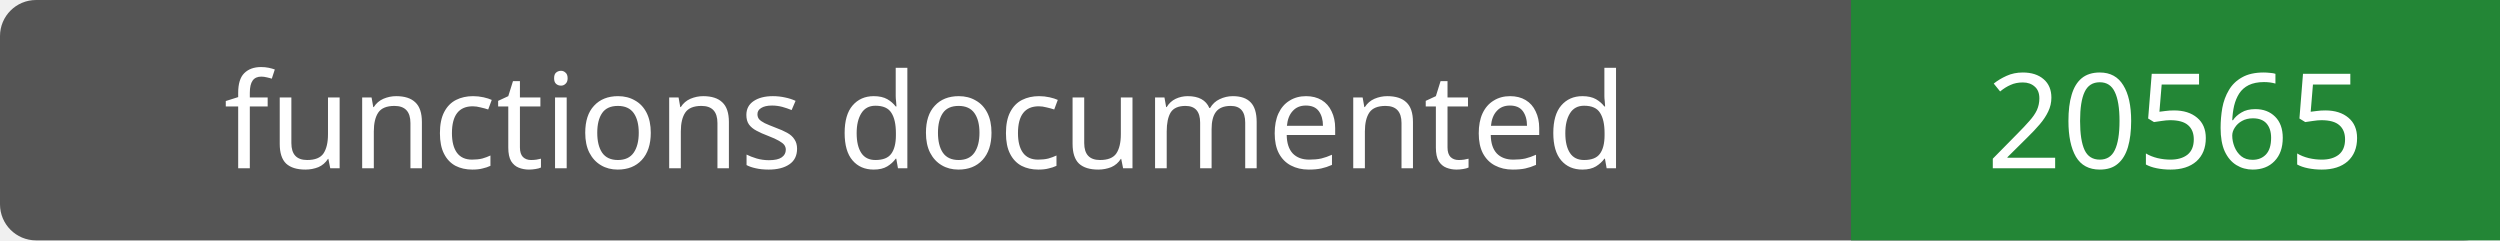
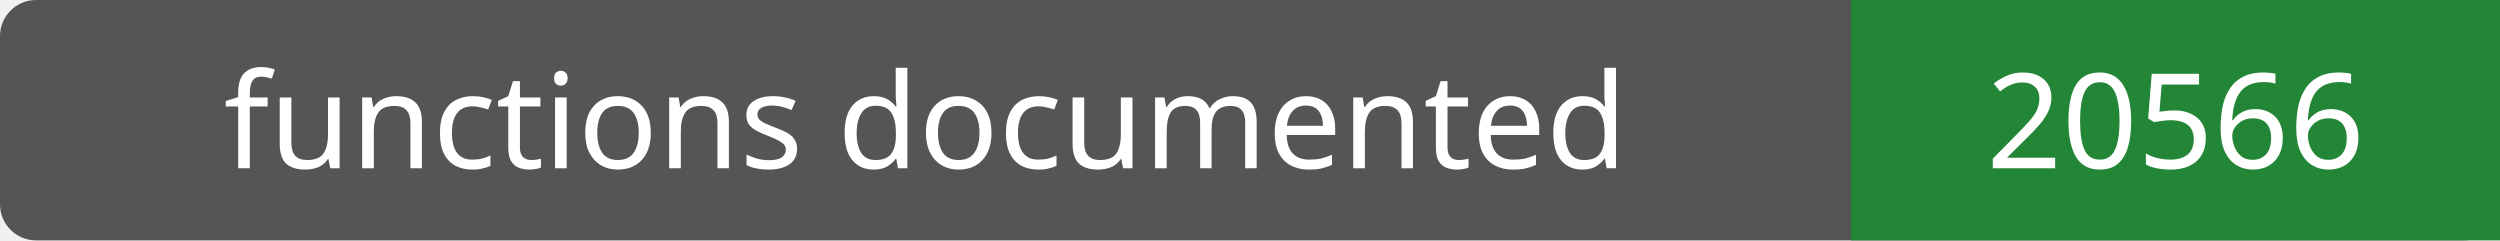
- <svg xmlns="http://www.w3.org/2000/svg" width="208" height="20" role="img" aria-label="functions documented: 20565">
+ <svg xmlns="http://www.w3.org/2000/svg" width="208" height="20" role="img" aria-label="functions documented: 20566">
  <rect width="208" height="20" rx="3" fill="#555" />
  <path fill="#238636" d="M154 0h54v20H154z" />
  <g fill="#fff" text-anchor="middle" font-family="Verdana,sans-serif" font-size="11">
    <text x="77.0" y="14">functions documented</text>
-     <text x="181.0" y="14">20565</text>
+     <text x="181.0" y="14">20566</text>
  </g>
</svg>
